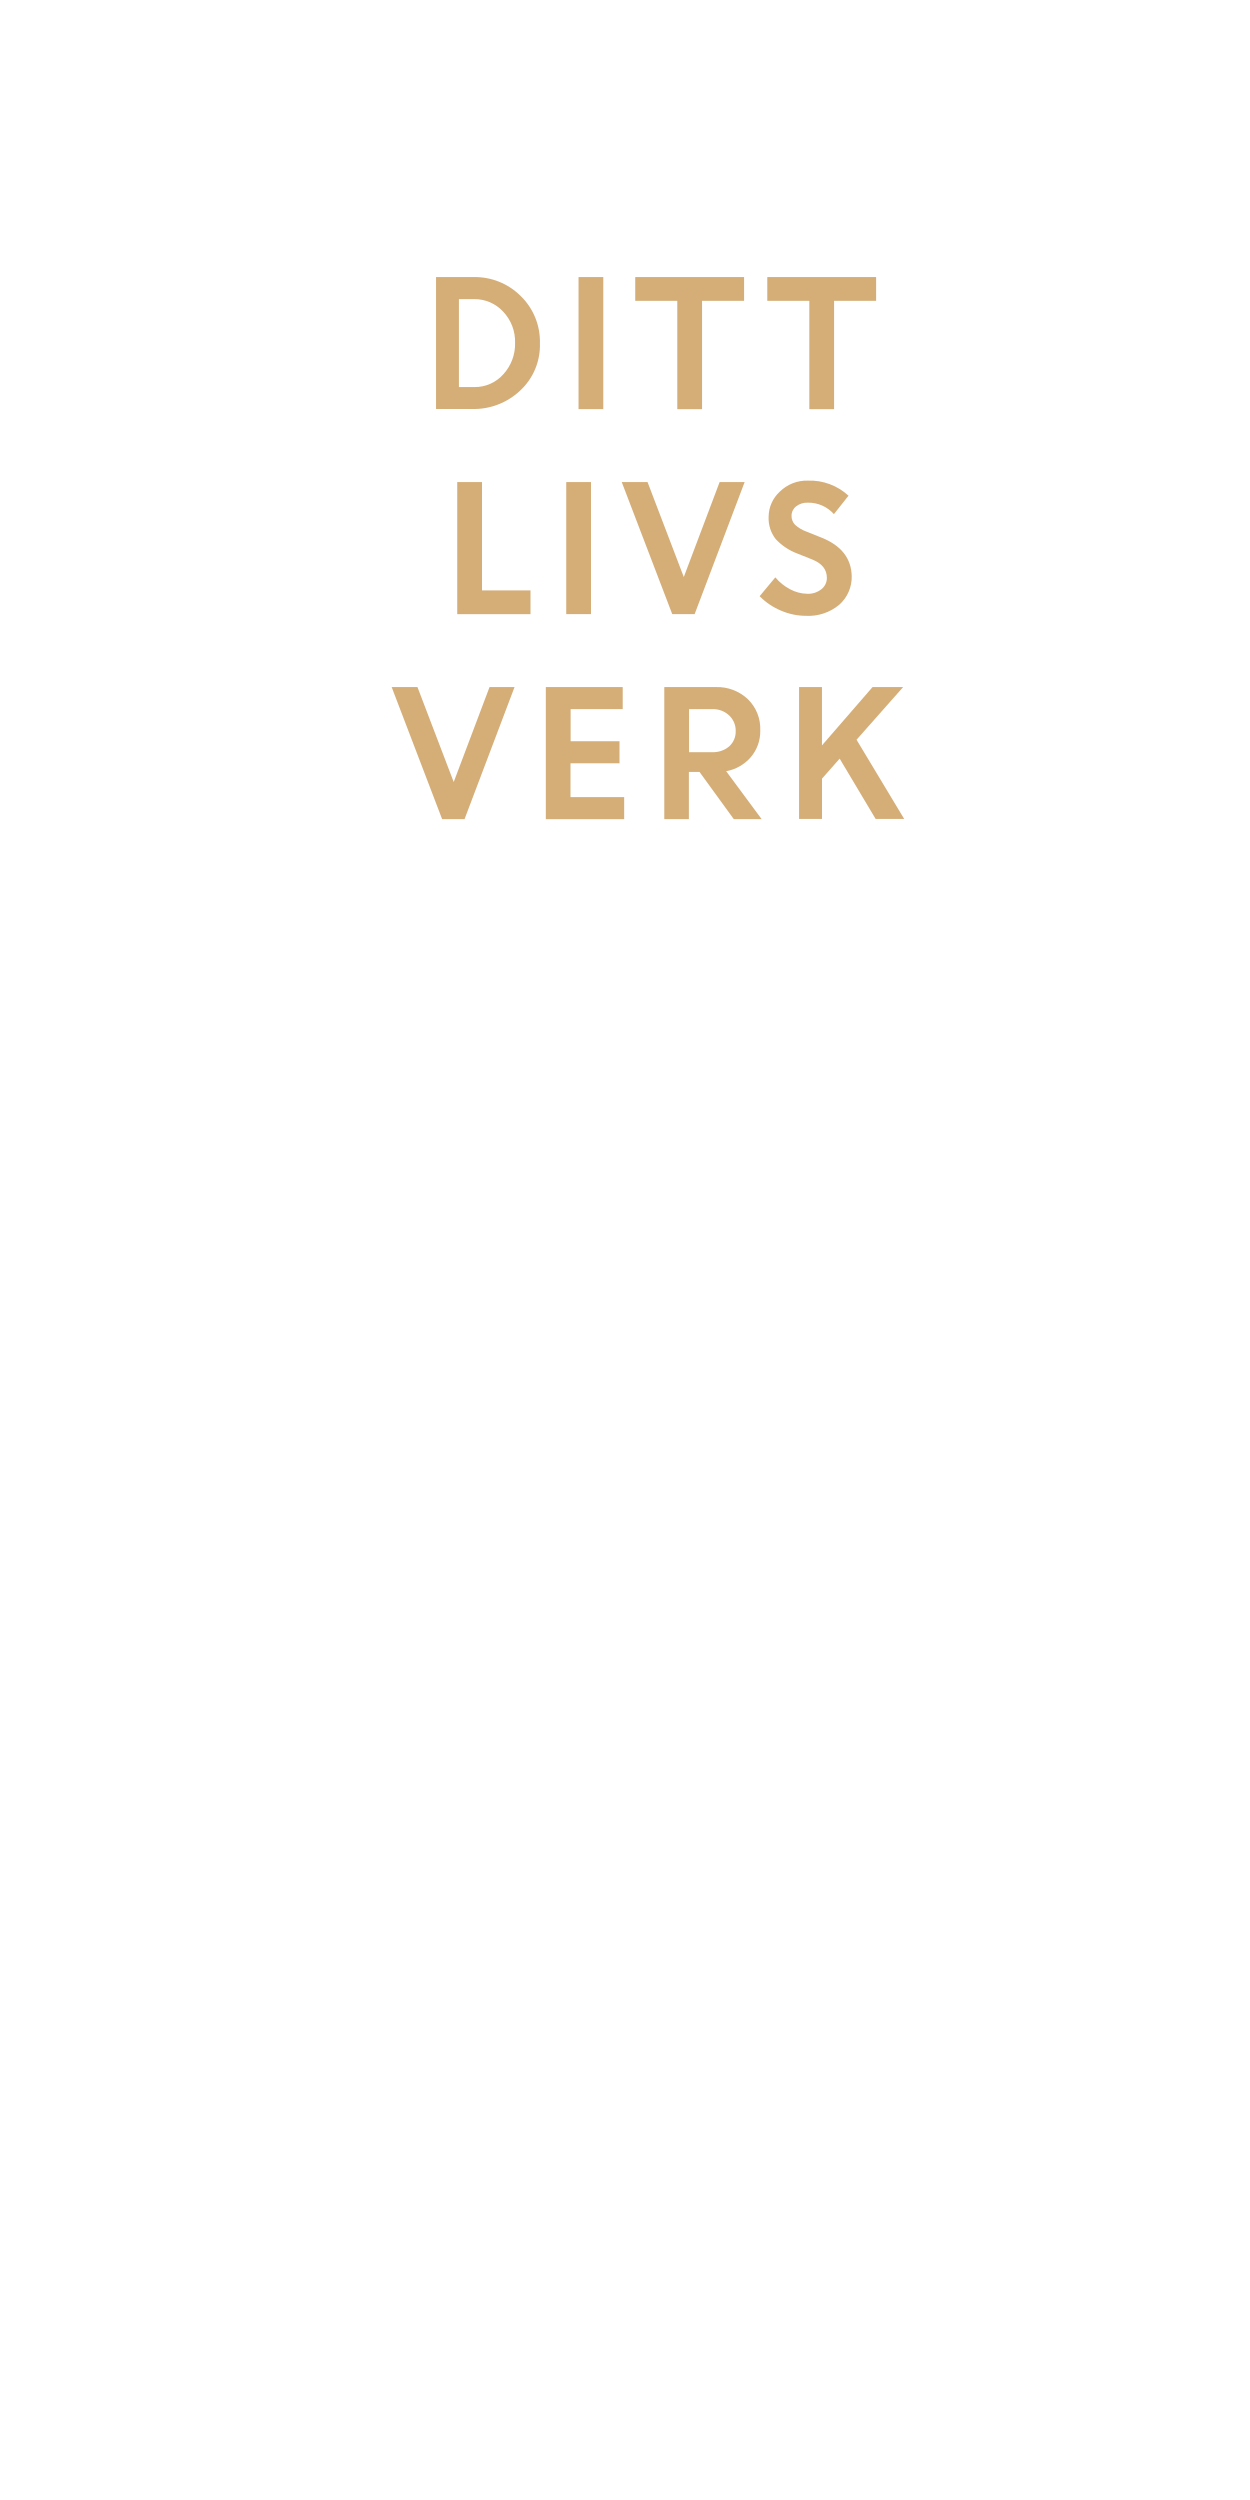
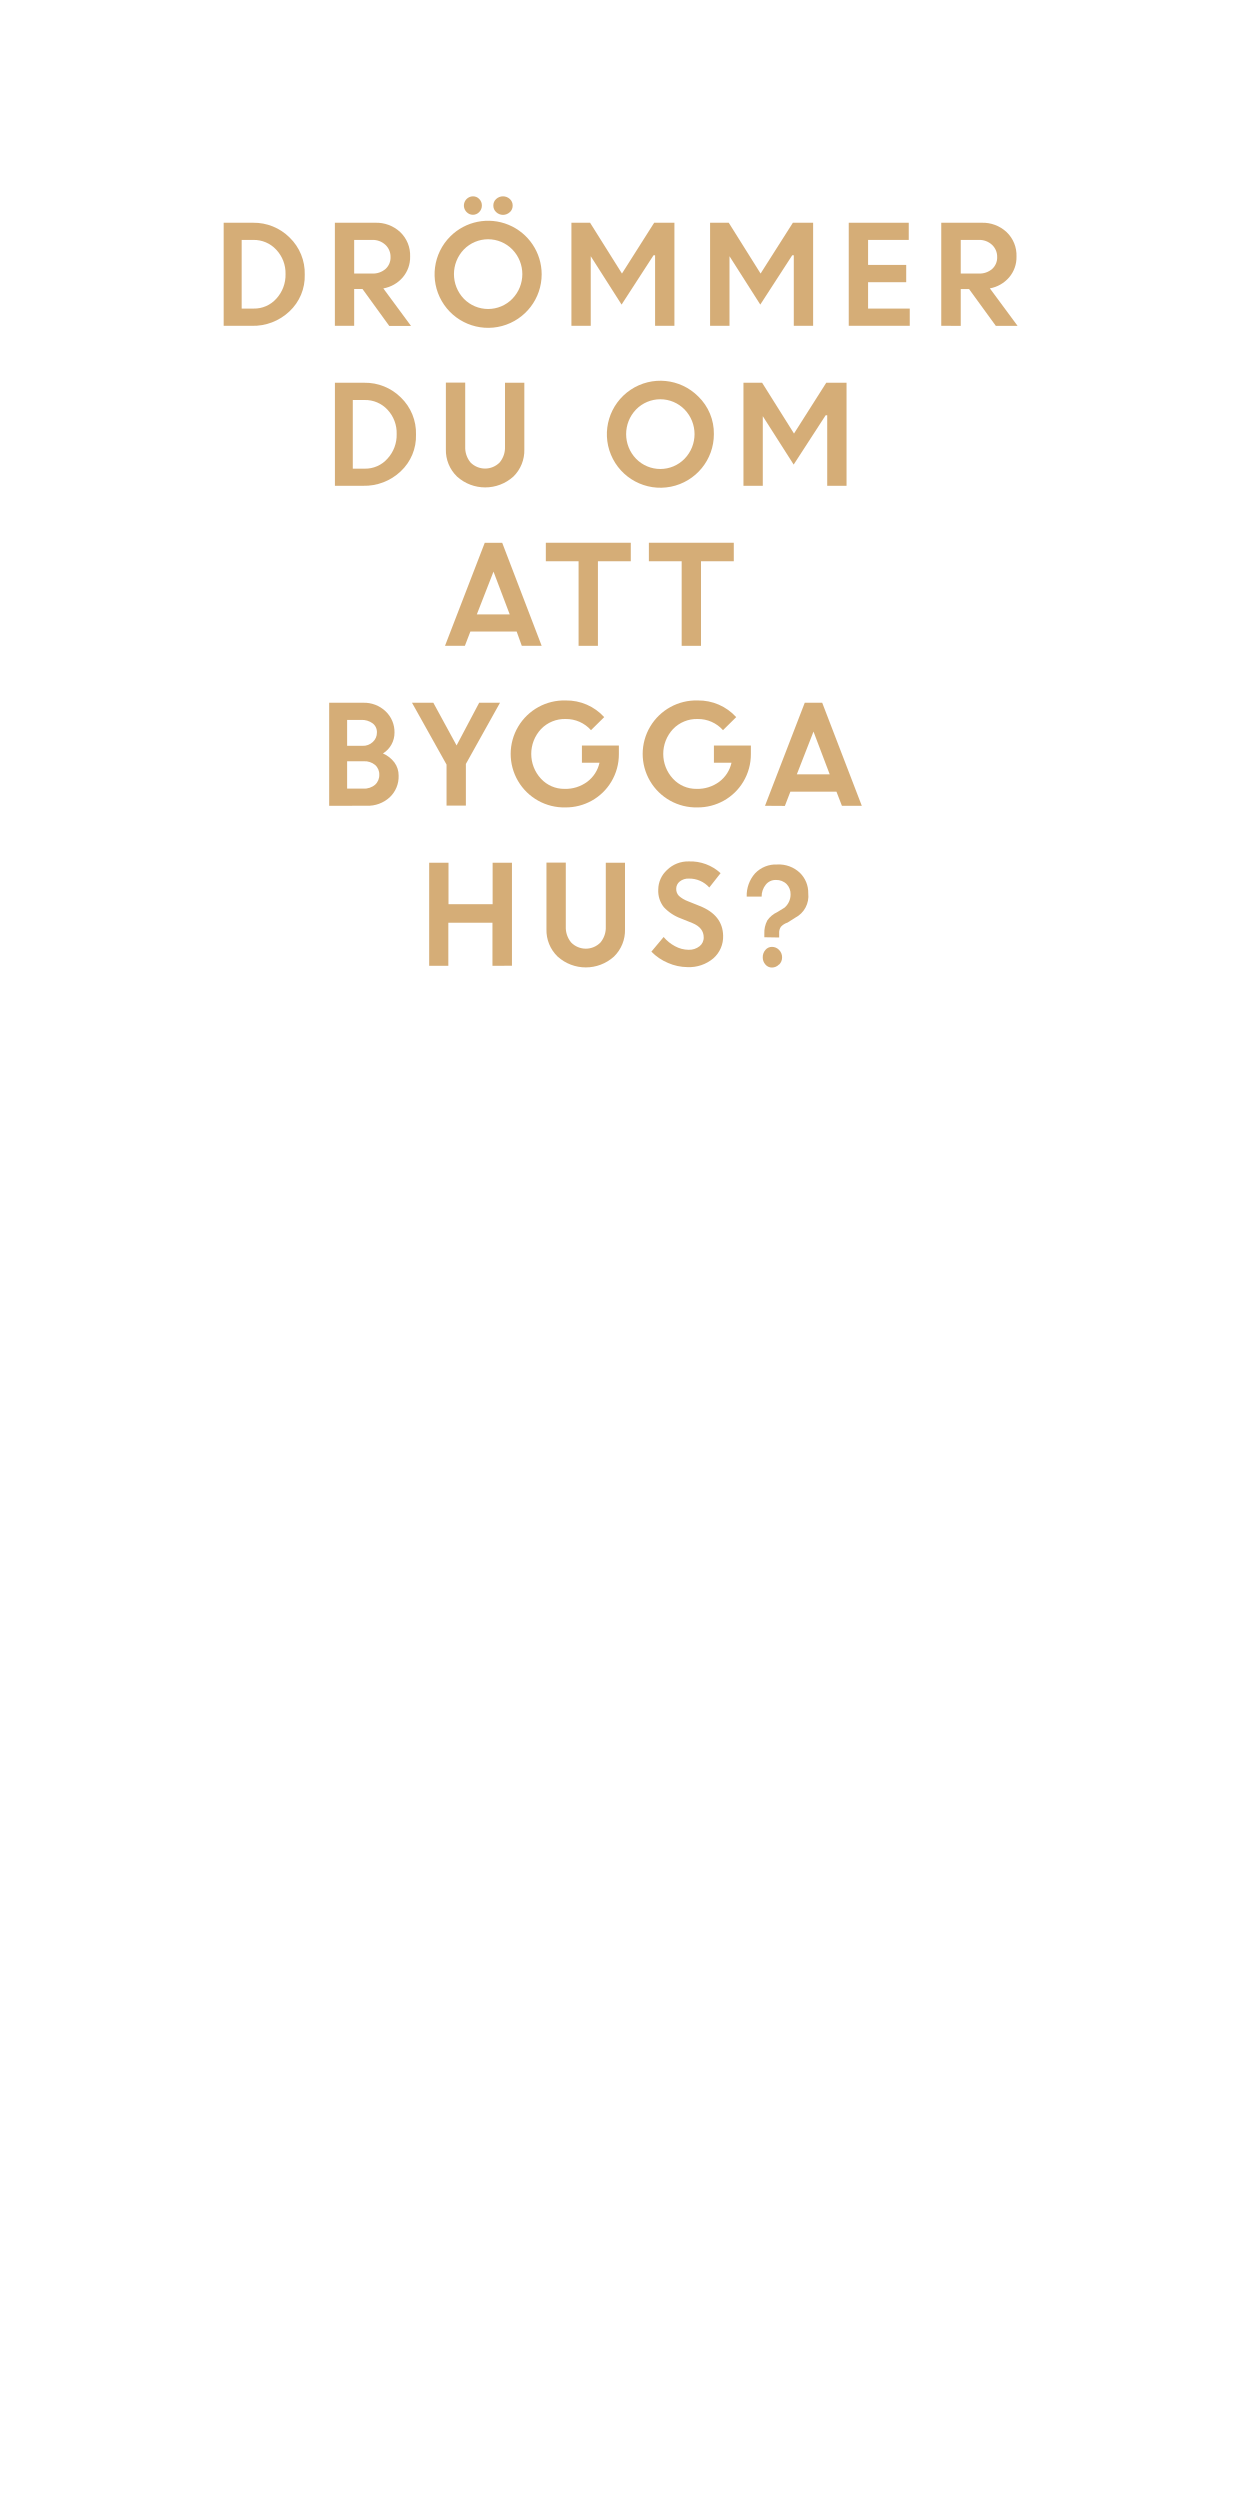
<svg xmlns="http://www.w3.org/2000/svg" id="Layer_1" data-name="Layer 1" viewBox="0 0 300 600">
  <defs>
    <style>.cls-1{fill:#d5ad77;}</style>
  </defs>
-   <path class="cls-1" d="M104.65,98.19V66.5h9A15.53,15.53,0,0,1,124.92,71a15.25,15.25,0,0,1,4.66,11.42,14.82,14.82,0,0,1-4.73,11.31,16.18,16.18,0,0,1-11.49,4.43h-8.72Zm9.11-26.4h-3.62V92.9h3.66a9.13,9.13,0,0,0,7-3.07,10.75,10.75,0,0,0,2.82-7.55,10.45,10.45,0,0,0-2.86-7.49A9.3,9.3,0,0,0,113.77,71.79Z" />
-   <path class="cls-1" d="M138.85,98.19V66.5h5.94V98.19h-5.94Z" />
-   <path class="cls-1" d="M152.46,72.2V66.5h26.12v5.7H168.49v26h-5.94v-26H152.46Z" />
-   <path class="cls-1" d="M184.15,72.2V66.5h26.12v5.7H200.18v26h-5.94v-26H184.15Z" />
-   <path class="cls-1" d="M109.74,147.39V115.7h5.94v26h11.64v5.7H109.74Z" />
-   <path class="cls-1" d="M135.9,147.39V115.7h5.94v31.69H135.9Z" />
-   <path class="cls-1" d="M161.34,147.39L149.22,115.7h6.19l8.7,22.79,8.6-22.79h6l-12,31.69h-5.39Z" />
-   <path class="cls-1" d="M193.44,147.8a15.23,15.23,0,0,1-6-1.25,15.62,15.62,0,0,1-5.13-3.46l3.77-4.52a11.49,11.49,0,0,0,3.5,2.83,8.93,8.93,0,0,0,4.17,1.11,5.13,5.13,0,0,0,3.38-1.09,3.4,3.4,0,0,0,1.32-2.73q0-3-3.48-4.4l-3.53-1.41a13.58,13.58,0,0,1-5.27-3.5,8.08,8.08,0,0,1-1.7-5.39,8.23,8.23,0,0,1,2.69-6,9.2,9.2,0,0,1,6.72-2.64,13.65,13.65,0,0,1,9.76,3.62l-3.5,4.42a8.16,8.16,0,0,0-6.26-2.75,4.24,4.24,0,0,0-2.84.91,2.82,2.82,0,0,0-1.07,2.23,3,3,0,0,0,.84,2.17,8.42,8.42,0,0,0,2.72,1.63l3.7,1.48q7,2.82,7.18,9.15a8.87,8.87,0,0,1-3,6.94A11.54,11.54,0,0,1,193.44,147.8Z" />
-   <path class="cls-1" d="M106.11,196.59L94,164.9h6.19l8.7,22.79,8.6-22.79h6l-12,31.69h-5.39Z" />
-   <path class="cls-1" d="M148.65,183.19H136.92v8.12H149.8v5.29H131V164.9h18.45v5.29h-12.5v7.71h11.73v5.29Z" />
-   <path class="cls-1" d="M159.43,196.59V164.9h12.4a10.68,10.68,0,0,1,7.63,2.88,9.86,9.86,0,0,1,3,7.52,9.52,9.52,0,0,1-2.27,6.42,10.2,10.2,0,0,1-5.91,3.37l8.51,11.5h-6.68l-8.22-11.32h-2.56v11.32h-5.94Zm11.48-26.4h-5.54v10.33h5.54a5.87,5.87,0,0,0,4.12-1.41,4.73,4.73,0,0,0,1.54-3.66A5,5,0,0,0,175,171.7,5.66,5.66,0,0,0,170.91,170.19Z" />
-   <path class="cls-1" d="M191.78,196.59V164.9h5.49v14l12.14-14h7.34l-11.18,12.64,11.43,19h-6.85l-8.63-14.47-4.24,4.8v9.67h-5.49Z" />
+   <path class="cls-1" d="M53.68,78.19V53.46h7.06A12.16,12.16,0,0,1,69.5,57a11.94,11.94,0,0,1,3.64,8.92,11.58,11.58,0,0,1-3.69,8.83,12.65,12.65,0,0,1-9,3.45Zm7.11-20.61H58V74.06h2.86a7.11,7.11,0,0,0,5.47-2.39,8.42,8.42,0,0,0,2.2-5.89,8.21,8.21,0,0,0-2.23-5.85A7.3,7.3,0,0,0,60.79,57.58Z" />
+   <path class="cls-1" d="M80.37,78.19V53.46h9.68a8.35,8.35,0,0,1,6,2.24,7.7,7.7,0,0,1,2.38,5.87,7.41,7.41,0,0,1-1.77,5A7.93,7.93,0,0,1,92,69.22l6.64,9H93.42L87,69.36H85v8.83Zm9-20.61H85v8.07h4.32a4.58,4.58,0,0,0,3.21-1.1,3.68,3.68,0,0,0,1.2-2.85,3.9,3.9,0,0,0-1.23-2.94A4.43,4.43,0,0,0,89.33,57.58Z" />
+   <path class="cls-1" d="M130,65.81a12.85,12.85,0,1,1-21.93-9.07A12.85,12.85,0,0,1,130,65.81Zm-18.67,5.9a8.13,8.13,0,0,0,11.63,0,8.5,8.5,0,0,0,0-11.84,8.13,8.13,0,0,0-11.63,0,8.55,8.55,0,0,0,0,11.84ZM115,50.91a2.08,2.08,0,0,1-3,0,2.21,2.21,0,0,1,1.52-3.79,2,2,0,0,1,1.5.64,2.16,2.16,0,0,1,.63,1.57A2.2,2.2,0,0,1,115,50.91Zm7.36,0a2.37,2.37,0,0,1-3.28,0,2.08,2.08,0,0,1-.68-1.58,2.05,2.05,0,0,1,.68-1.57,2.42,2.42,0,0,1,3.28,0,2.09,2.09,0,0,1,.68,1.57A2.11,2.11,0,0,1,122.38,50.91Z" />
+   <path class="cls-1" d="M137.14,78.19V53.46h4.48l7.65,12.19L157,53.46h4.86V78.19h-4.64V61.26l-.37,0-7.67,11.84L141.7,61.37h.08V78.19Z" />
+   <path class="cls-1" d="M170.42,78.19V53.46h4.48l7.64,12.19,7.75-12.19h4.86V78.19h-4.64V61.26l-.37,0-7.67,11.84L175,61.37h.08V78.19Z" />
+   <path class="cls-1" d="M217.49,67.73h-9.15v6.33h10v4.13H203.7V53.46h14.4v4.12h-9.76v6h9.15Z" />
+   <path class="cls-1" d="M225.9,78.19V53.46h9.68a8.37,8.37,0,0,1,6,2.24,7.7,7.7,0,0,1,2.38,5.87,7.41,7.41,0,0,1-1.77,5,7.93,7.93,0,0,1-4.62,2.64l6.65,9H239l-6.42-8.83h-2v8.83Zm9-20.61h-4.32v8.07h4.32a4.59,4.59,0,0,0,3.22-1.1,3.68,3.68,0,0,0,1.2-2.85,3.9,3.9,0,0,0-1.23-2.94A4.44,4.44,0,0,0,234.86,57.58Z" />
+   <path class="cls-1" d="M80.38,116.59V91.86h7.06a12.16,12.16,0,0,1,8.76,3.53,11.9,11.9,0,0,1,3.64,8.92,11.58,11.58,0,0,1-3.69,8.83,12.63,12.63,0,0,1-9,3.45ZM87.5,96H84.67v16.48h2.86A7.1,7.1,0,0,0,93,110.07a8.37,8.37,0,0,0,2.2-5.89A8.16,8.16,0,0,0,93,98.33,7.28,7.28,0,0,0,87.5,96Z" />
+   <path class="cls-1" d="M123.22,114.37a10.09,10.09,0,0,1-13.54,0,8.77,8.77,0,0,1-2.67-6.55v-16h4.64v15.36a5.64,5.64,0,0,0,1.27,3.81,4.91,4.91,0,0,0,7,0,5.57,5.57,0,0,0,1.28-3.77V91.86h4.64v16A8.77,8.77,0,0,1,123.22,114.37Z" />
+   <path class="cls-1" d="M171.33,104.21a12.84,12.84,0,1,1-3.76-9.07A12.31,12.31,0,0,1,171.33,104.21Zm-18.67,5.9a8.13,8.13,0,0,0,11.63,0,8.5,8.5,0,0,0,0-11.84,8.13,8.13,0,0,0-11.63,0,8.53,8.53,0,0,0,0,11.84Z" />
+   <path class="cls-1" d="M178.43,116.59V91.86h4.48l7.65,12.19,7.74-12.19h4.87v24.73h-4.64V99.66l-.37,0-7.68,11.84L183,99.77h.07v16.82Z" />
+   <path class="cls-1" d="M106.8,155l9.54-24.73h4.19L130,155h-4.77L124,151.57H112.89L111.57,155Zm11.64-17.81-4,10.26h7.89Z" />
+   <path class="cls-1" d="M131,134.7v-4.44h20.39v4.44H143.5V155h-4.64V134.7Z" />
+   <path class="cls-1" d="M155.73,134.7v-4.44h20.38v4.44h-7.87V155H163.6V134.7Z" />
+   <path class="cls-1" d="M79,193.39V168.66h8.14a7.47,7.47,0,0,1,5.41,2.06,6.84,6.84,0,0,1,2.13,5.11,5.83,5.83,0,0,1-2.77,5A6.84,6.84,0,0,1,94.67,183a5.25,5.25,0,0,1,1,3.14,6.81,6.81,0,0,1-2.17,5.24,7.73,7.73,0,0,1-5.46,2Zm7.6-20.61H83.31V179H87a3.38,3.38,0,0,0,2.46-.91,3,3,0,0,0,1-2.28,2.63,2.63,0,0,0-1-2.19A4.31,4.31,0,0,0,86.62,172.78Zm.71,9.92h-4v6.57h3.92a4,4,0,0,0,2.8-.94,3.1,3.1,0,0,0,1-2.39,3,3,0,0,0-1-2.35A3.93,3.93,0,0,0,87.33,182.7Z" />
+   <path class="cls-1" d="M115,168.66h5l-8.19,14.69v10h-4.64V183.5l-8.29-14.84H104l5.58,10.25Z" />
+   <path class="cls-1" d="M139.66,183.06v-4.13h8.87l0,2.11a12.8,12.8,0,0,1-1.81,6.56,12.58,12.58,0,0,1-4.69,4.56,12.74,12.74,0,0,1-6.3,1.62,12.84,12.84,0,1,1,.06-25.67,12.22,12.22,0,0,1,9.22,4l-3.17,3.13a8,8,0,0,0-6.08-2.68,7.89,7.89,0,0,0-5.92,2.42,8.75,8.75,0,0,0,0,11.92,7.55,7.55,0,0,0,5.62,2.43,8.72,8.72,0,0,0,5.5-1.72,7.8,7.8,0,0,0,2.92-4.55Z" />
+   <path class="cls-1" d="M171.34,183.06v-4.13h8.87l0,2.11a12.8,12.8,0,0,1-1.81,6.56,12.58,12.58,0,0,1-4.69,4.56,12.74,12.74,0,0,1-6.3,1.62,12.84,12.84,0,1,1,.06-25.67,12.22,12.22,0,0,1,9.22,4l-3.17,3.13a8,8,0,0,0-6.08-2.68,7.88,7.88,0,0,0-5.92,2.42,8.75,8.75,0,0,0,0,11.92,7.55,7.55,0,0,0,5.62,2.43,8.72,8.72,0,0,0,5.5-1.72,7.8,7.8,0,0,0,2.92-4.55Z" />
+   <path class="cls-1" d="M183.6,193.39l9.54-24.73h4.19l9.5,24.73h-4.77L200.75,190H189.69l-1.32,3.42Zm11.64-17.81-4,10.26h7.89Z" />
+   <path class="cls-1" d="M118.19,231.79V221.46H107.6v10.33H103V207.06h4.64V217h10.59v-9.95h4.64v24.73Z" />
+   <path class="cls-1" d="M147.36,229.57a10.09,10.09,0,0,1-13.54,0,8.77,8.77,0,0,1-2.67-6.55v-16h4.64v15.36a5.64,5.64,0,0,0,1.28,3.81,4.91,4.91,0,0,0,7.05,0,5.57,5.57,0,0,0,1.27-3.77V207.06H150v16A8.77,8.77,0,0,1,147.36,229.57Z" />
+   <path class="cls-1" d="M165,232.11a11.92,11.92,0,0,1-4.67-1,12.2,12.2,0,0,1-4-2.71l2.94-3.52a9.12,9.12,0,0,0,2.73,2.21,6.91,6.91,0,0,0,3.26.86,4,4,0,0,0,2.63-.85,2.62,2.62,0,0,0,1-2.13q0-2.31-2.71-3.43l-2.76-1.11a10.61,10.61,0,0,1-4.11-2.72,6.3,6.3,0,0,1-1.33-4.21,6.43,6.43,0,0,1,2.1-4.7,7.2,7.2,0,0,1,5.24-2.06,10.68,10.68,0,0,1,7.62,2.82L170.23,213a6.39,6.39,0,0,0-4.89-2.14,3.29,3.29,0,0,0-2.22.71,2.21,2.21,0,0,0-.83,1.74,2.34,2.34,0,0,0,.65,1.7,6.65,6.65,0,0,0,2.12,1.27l2.89,1.16q5.51,2.19,5.6,7.14a6.9,6.9,0,0,1-2.33,5.41A9,9,0,0,1,165,232.11Z" />
+   <path class="cls-1" d="M183.44,224.94v-.83a6.25,6.25,0,0,1,.71-3.2,5.87,5.87,0,0,1,2.39-2l1.73-1.06a4.15,4.15,0,0,0,1.47-3.22,3.42,3.42,0,0,0-.94-2.44,3.48,3.48,0,0,0-2.55-1,3,3,0,0,0-2.46,1.12,4.5,4.5,0,0,0-1,2.88h-3.58a8,8,0,0,1,2-5.58,6.88,6.88,0,0,1,5.34-2.13,7.33,7.33,0,0,1,5.43,2,6.67,6.67,0,0,1,2,4.92,5.84,5.84,0,0,1-3.11,5.84l-1.86,1.18a3.65,3.65,0,0,0-1.59,1A2.47,2.47,0,0,0,187,224v1Zm3.51,6.55a2.33,2.33,0,0,1-1.67.72,2,2,0,0,1-1.58-.72,2.52,2.52,0,0,1-.64-1.75,2.6,2.6,0,0,1,.64-1.76,2,2,0,0,1,1.58-.73,2.35,2.35,0,0,1,1.67.7,2.48,2.48,0,0,1,.75,1.79A2.33,2.33,0,0,1,187,231.49Z" />
</svg>
